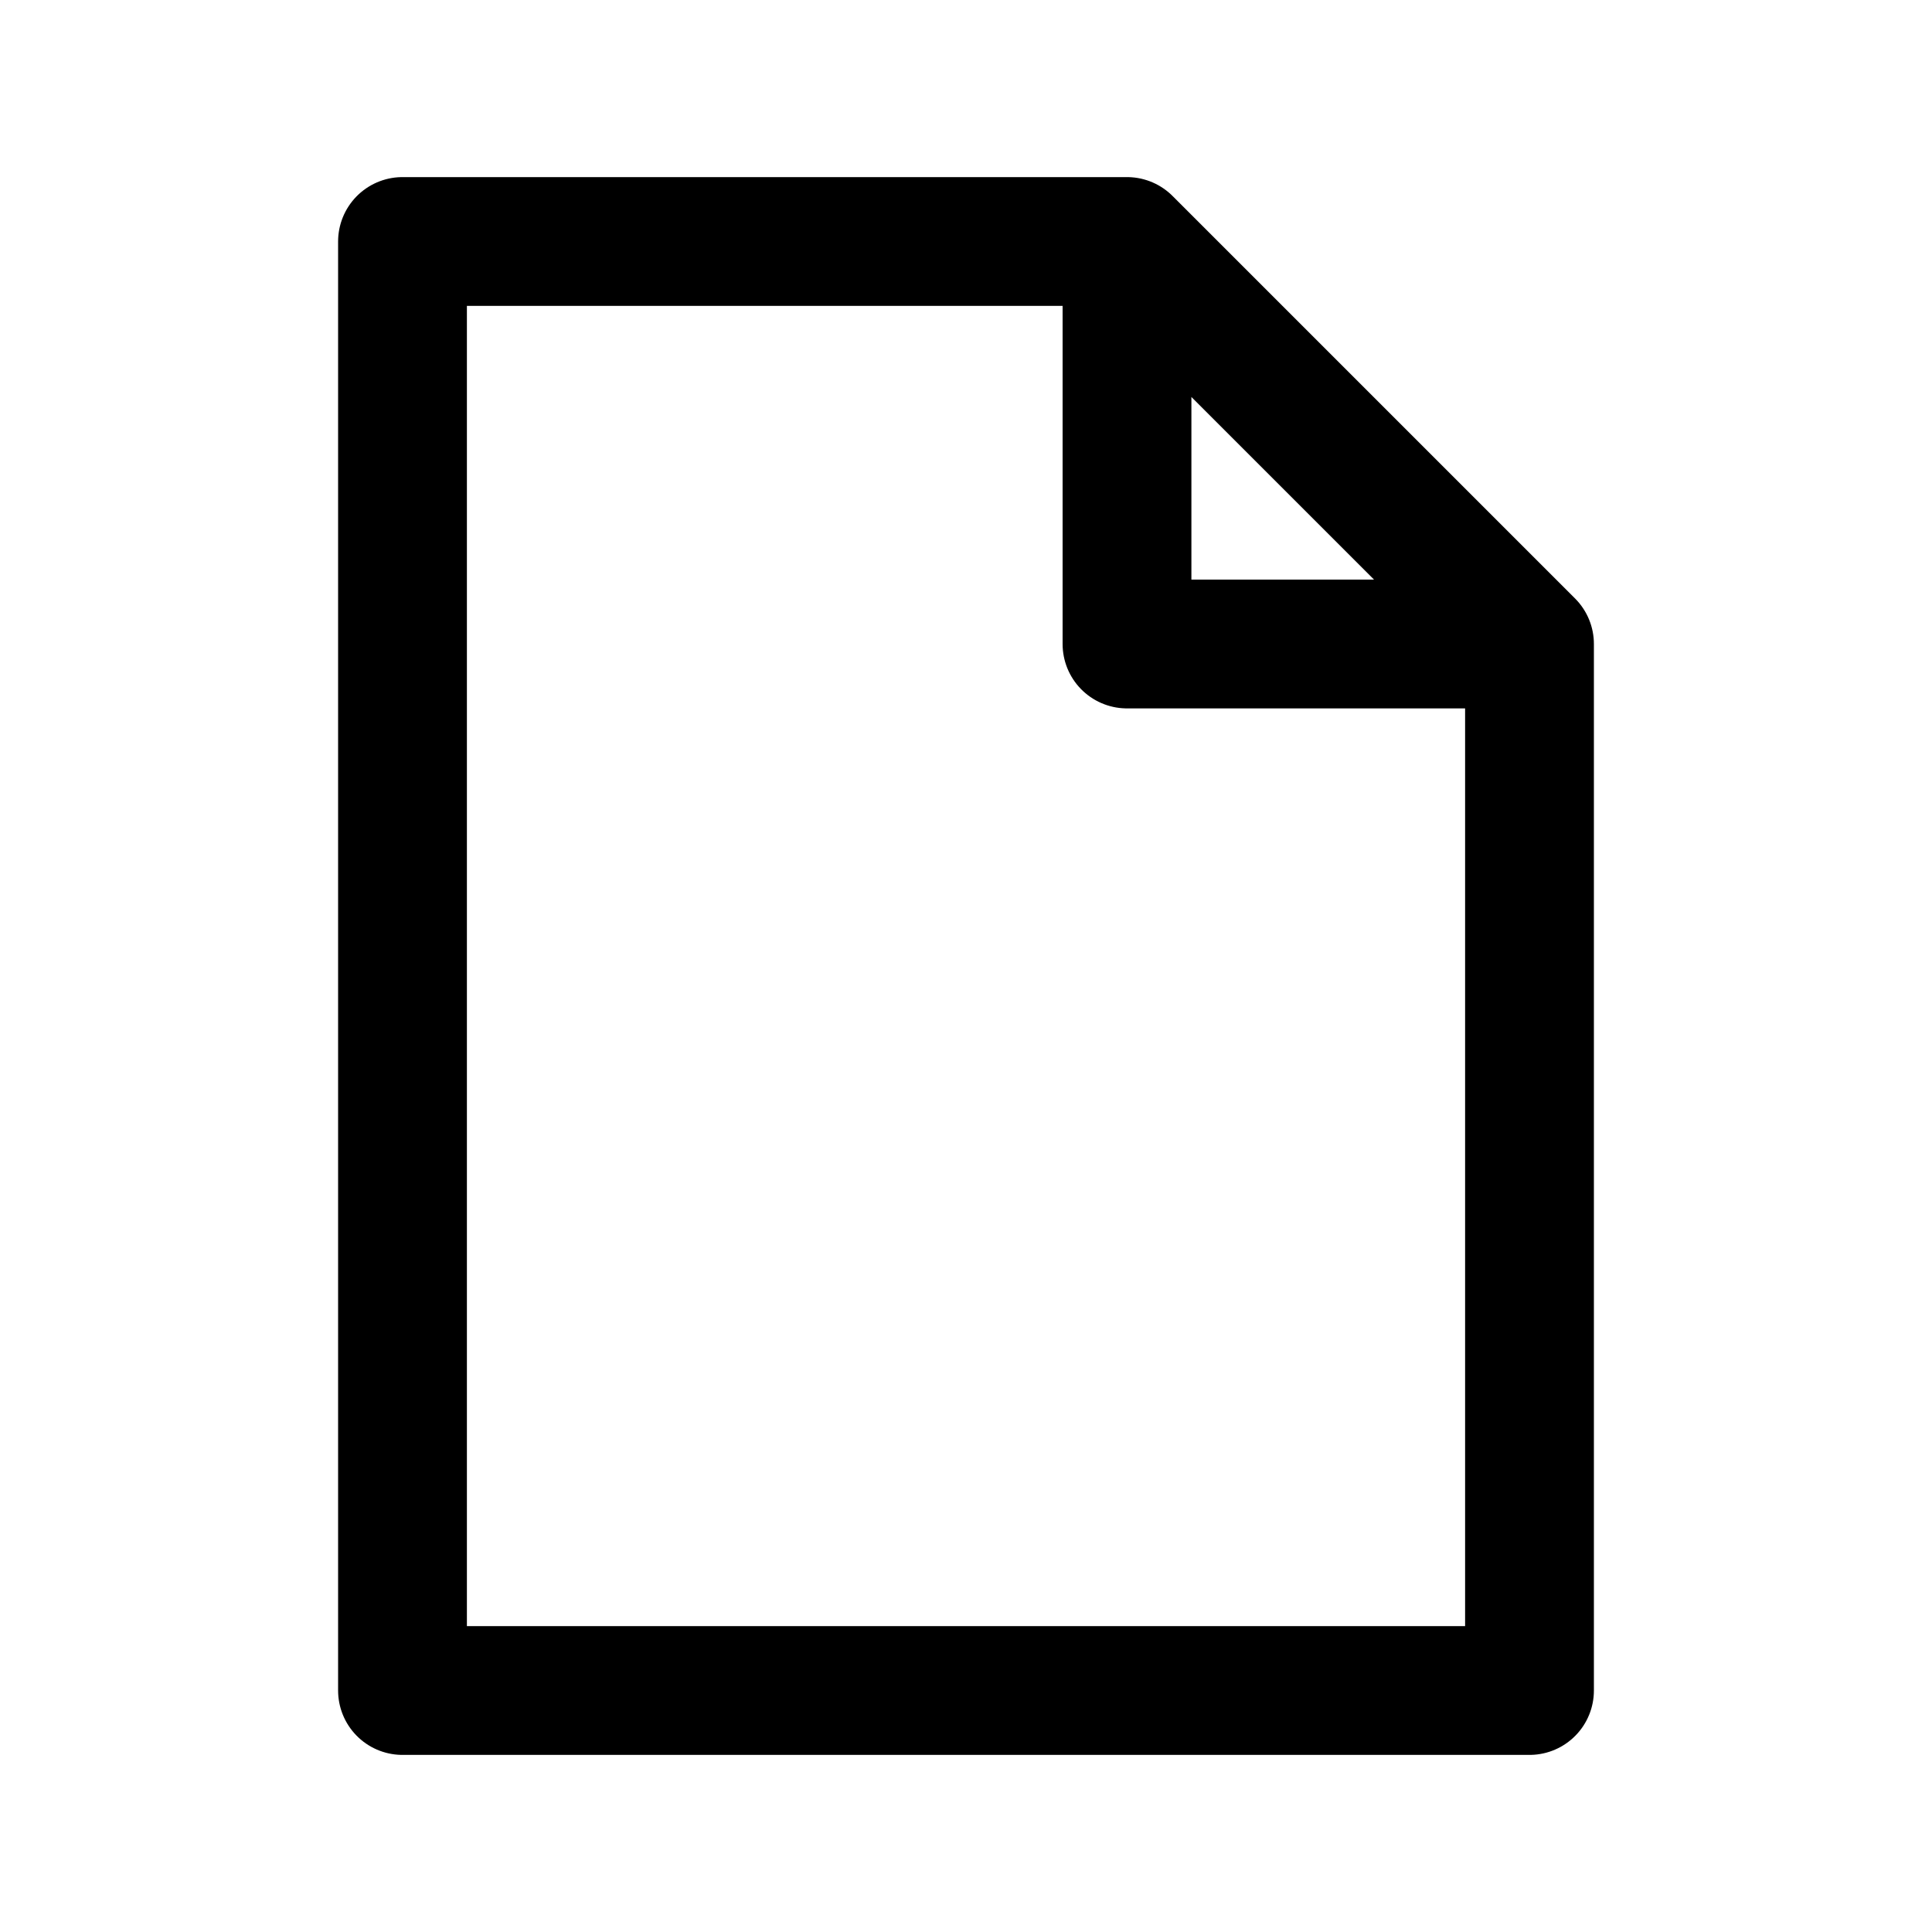
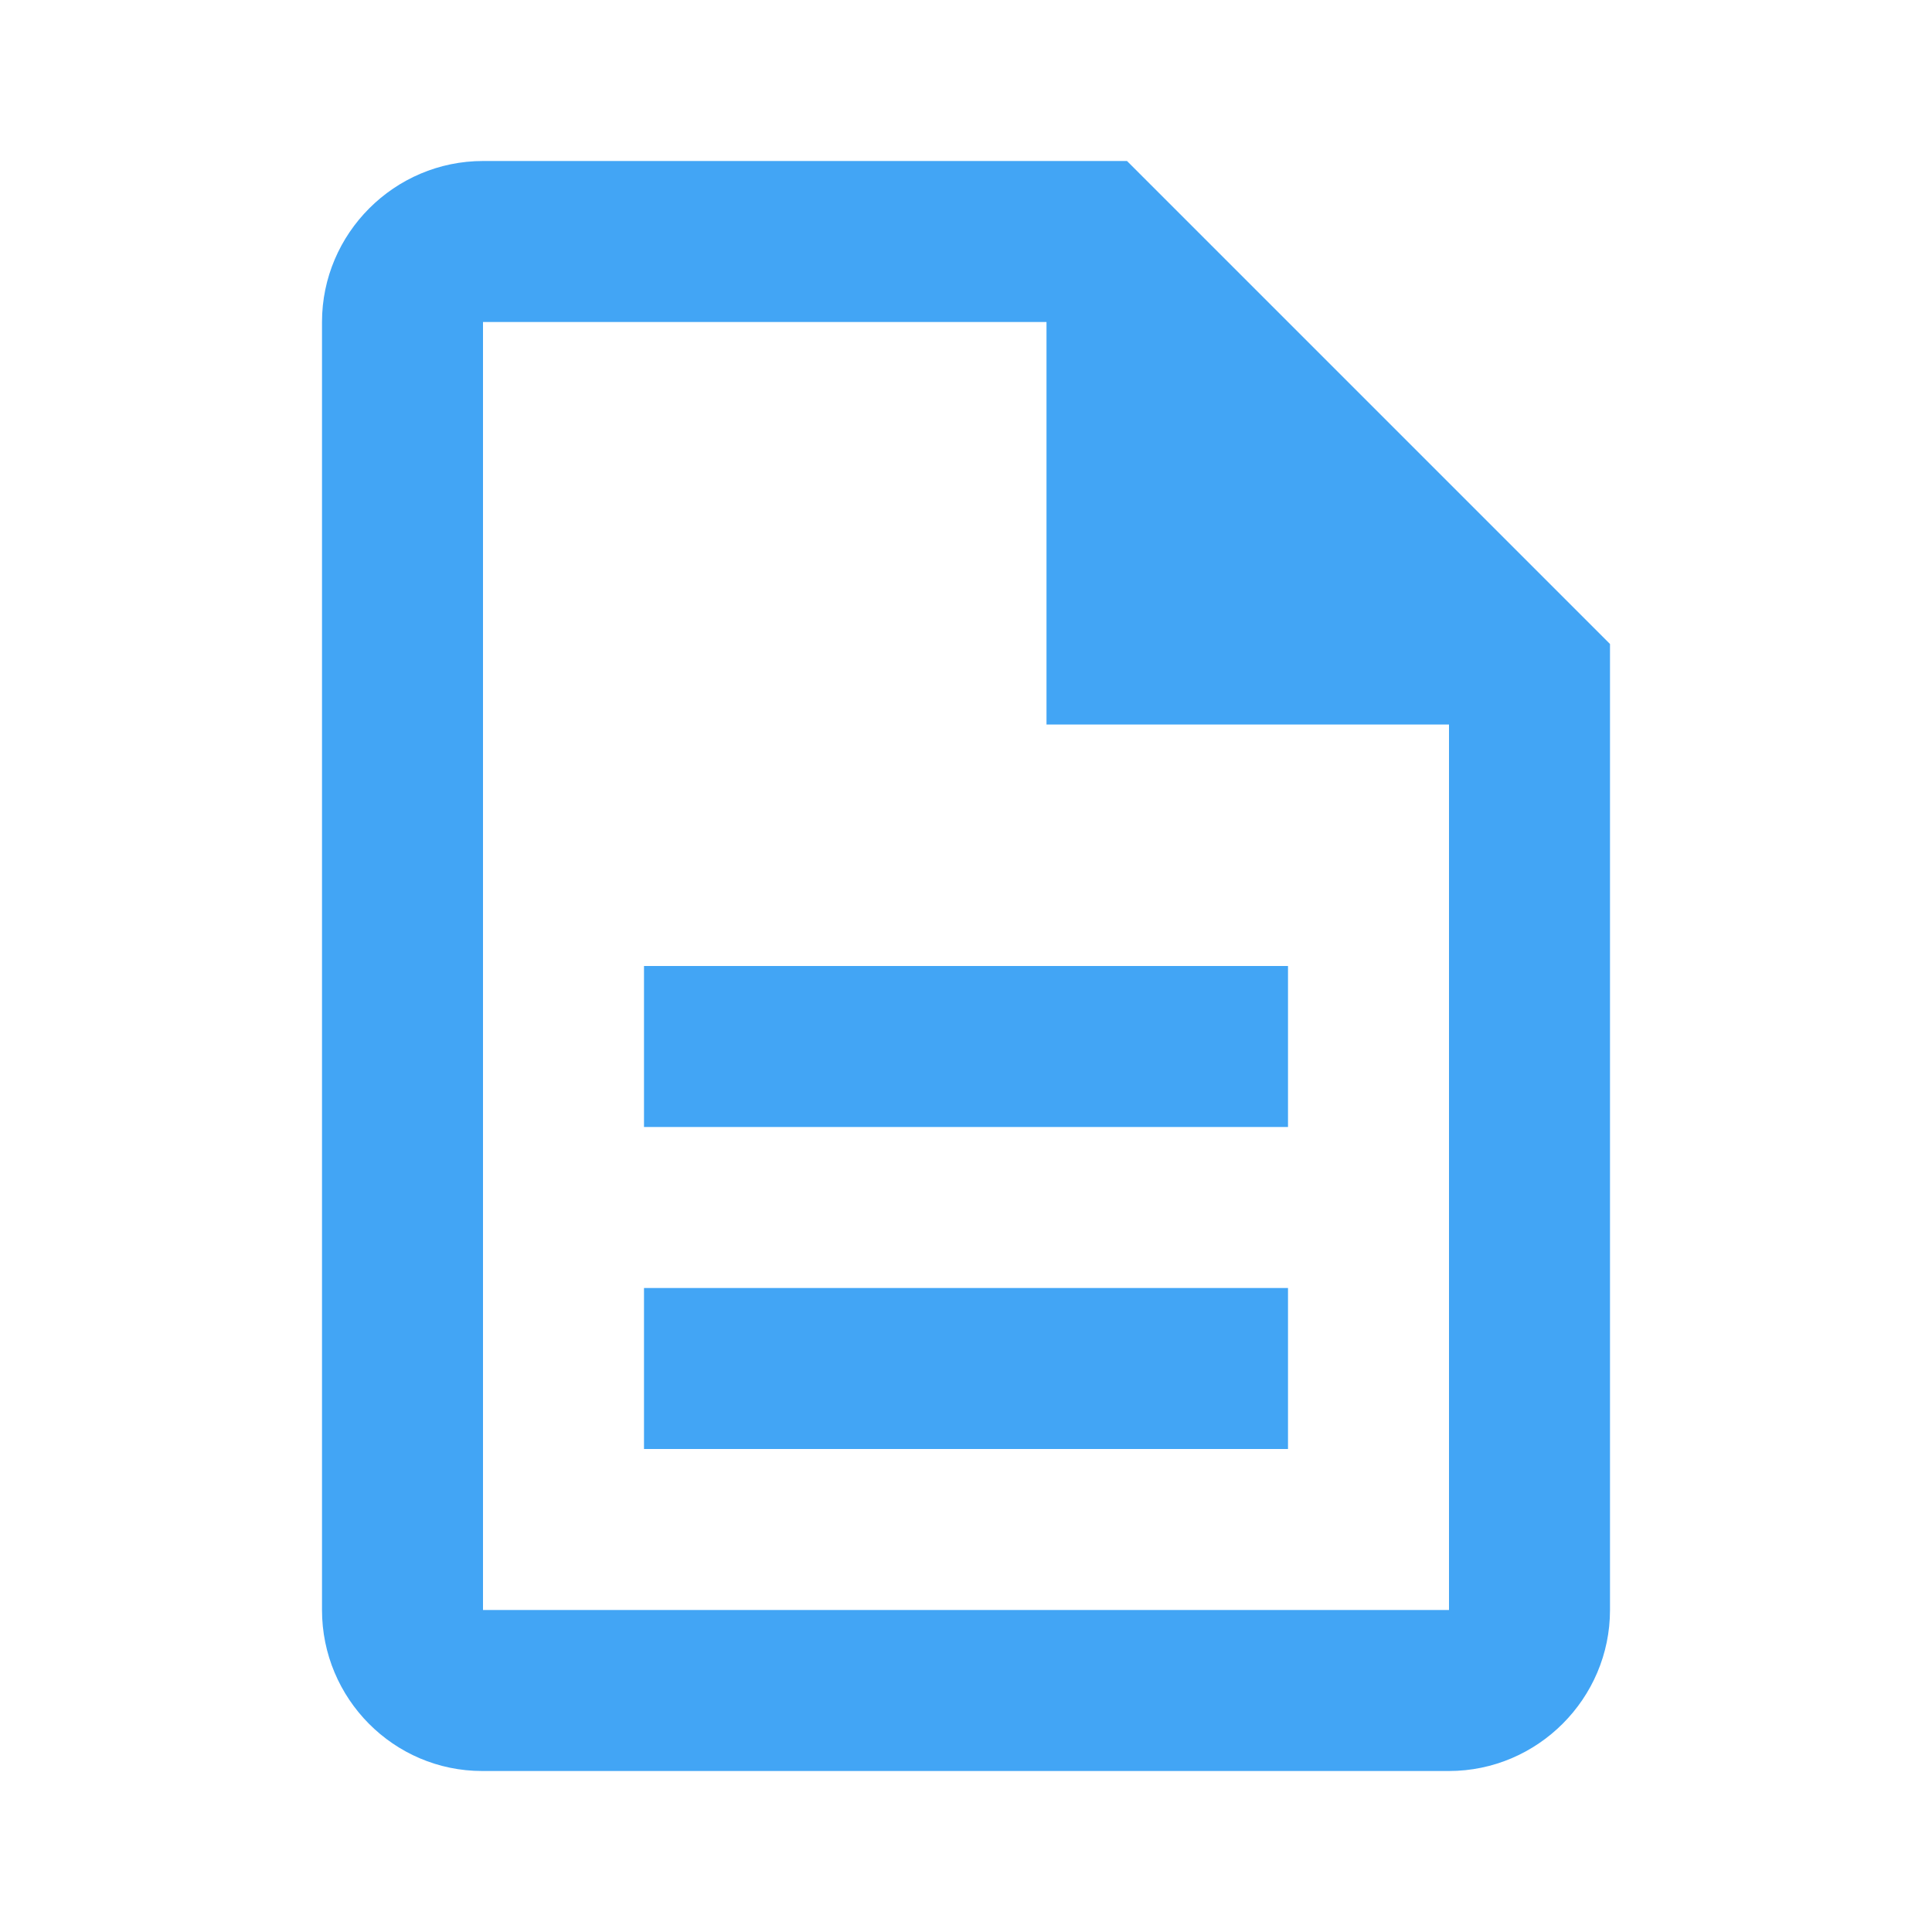
- <svg xmlns="http://www.w3.org/2000/svg" viewBox="0 0 24 24">
-   <path fill="none" stroke="currentColor" stroke-width="1.6" stroke-linejoin="round" d="M14 3H5v18h14V8zm0 0v5h5" />
+ <svg xmlns="http://www.w3.org/2000/svg" fill="none" viewBox="0 0 24 24">
+   <path d="M0 0h24v24H0z" />
+   <path fill="#42a5f5" d="M8 16h8v2H8zm0-4h8v2H8zm6-10H6c-1.1 0-2 .9-2 2v16c0 1.1.89 2 1.99 2H18c1.1 0 2-.9 2-2V8zm4 18H6V4h7v5h5z" />
</svg>
